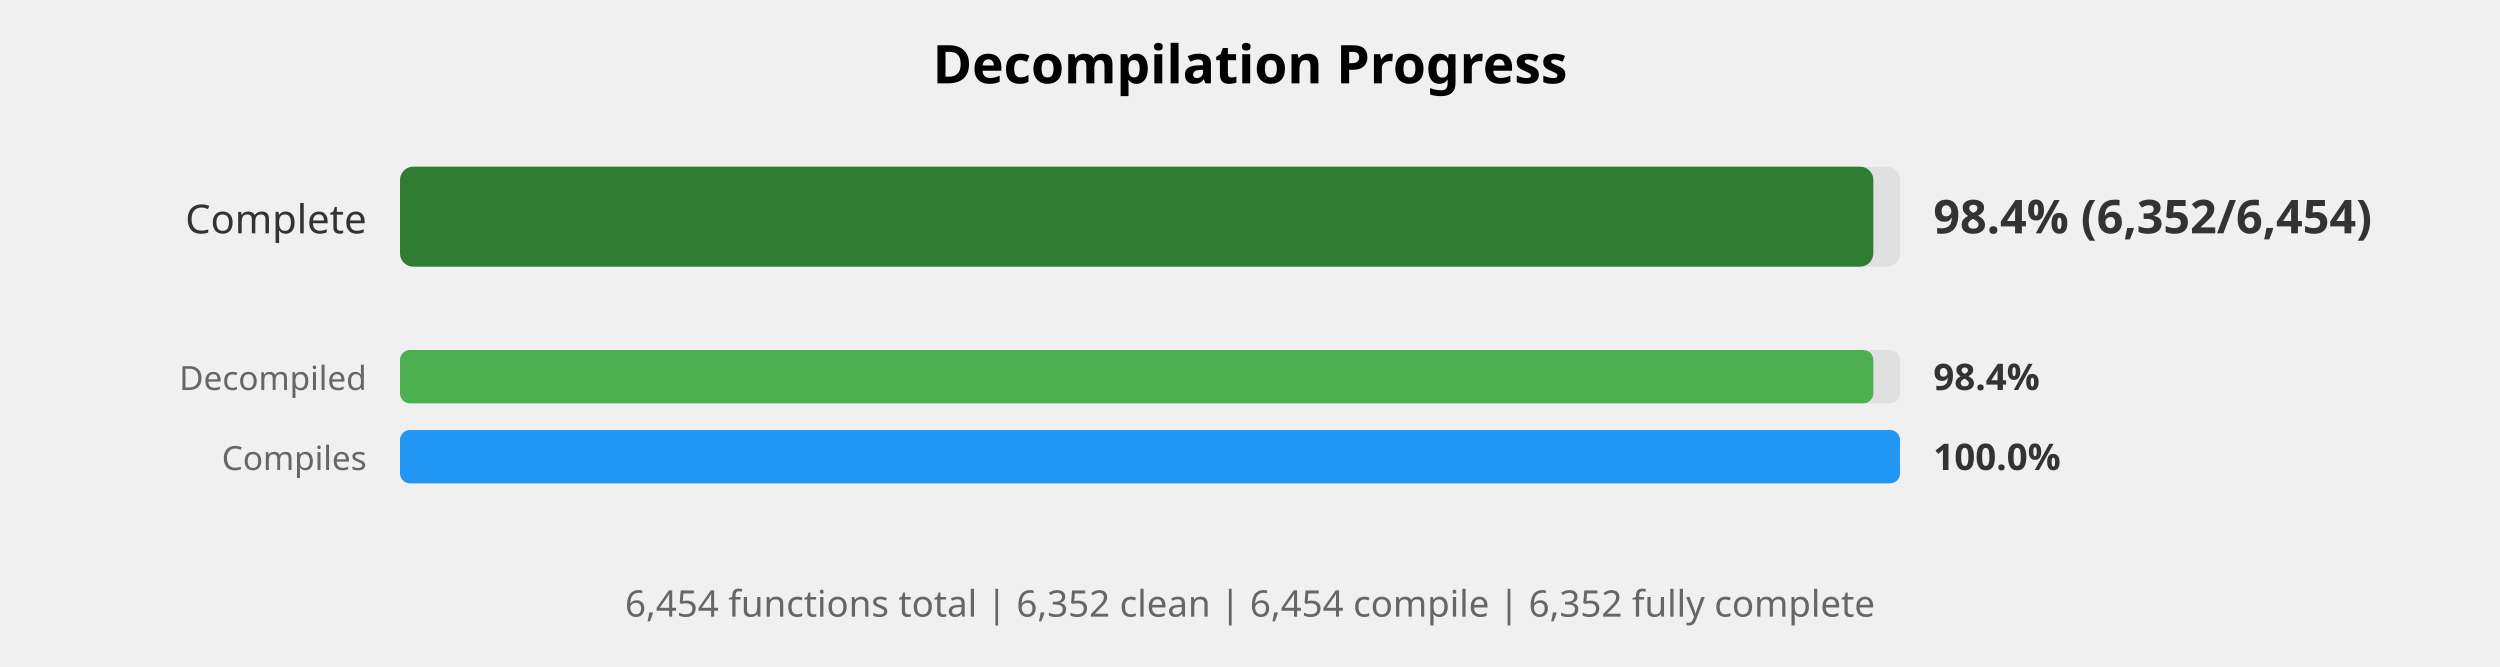
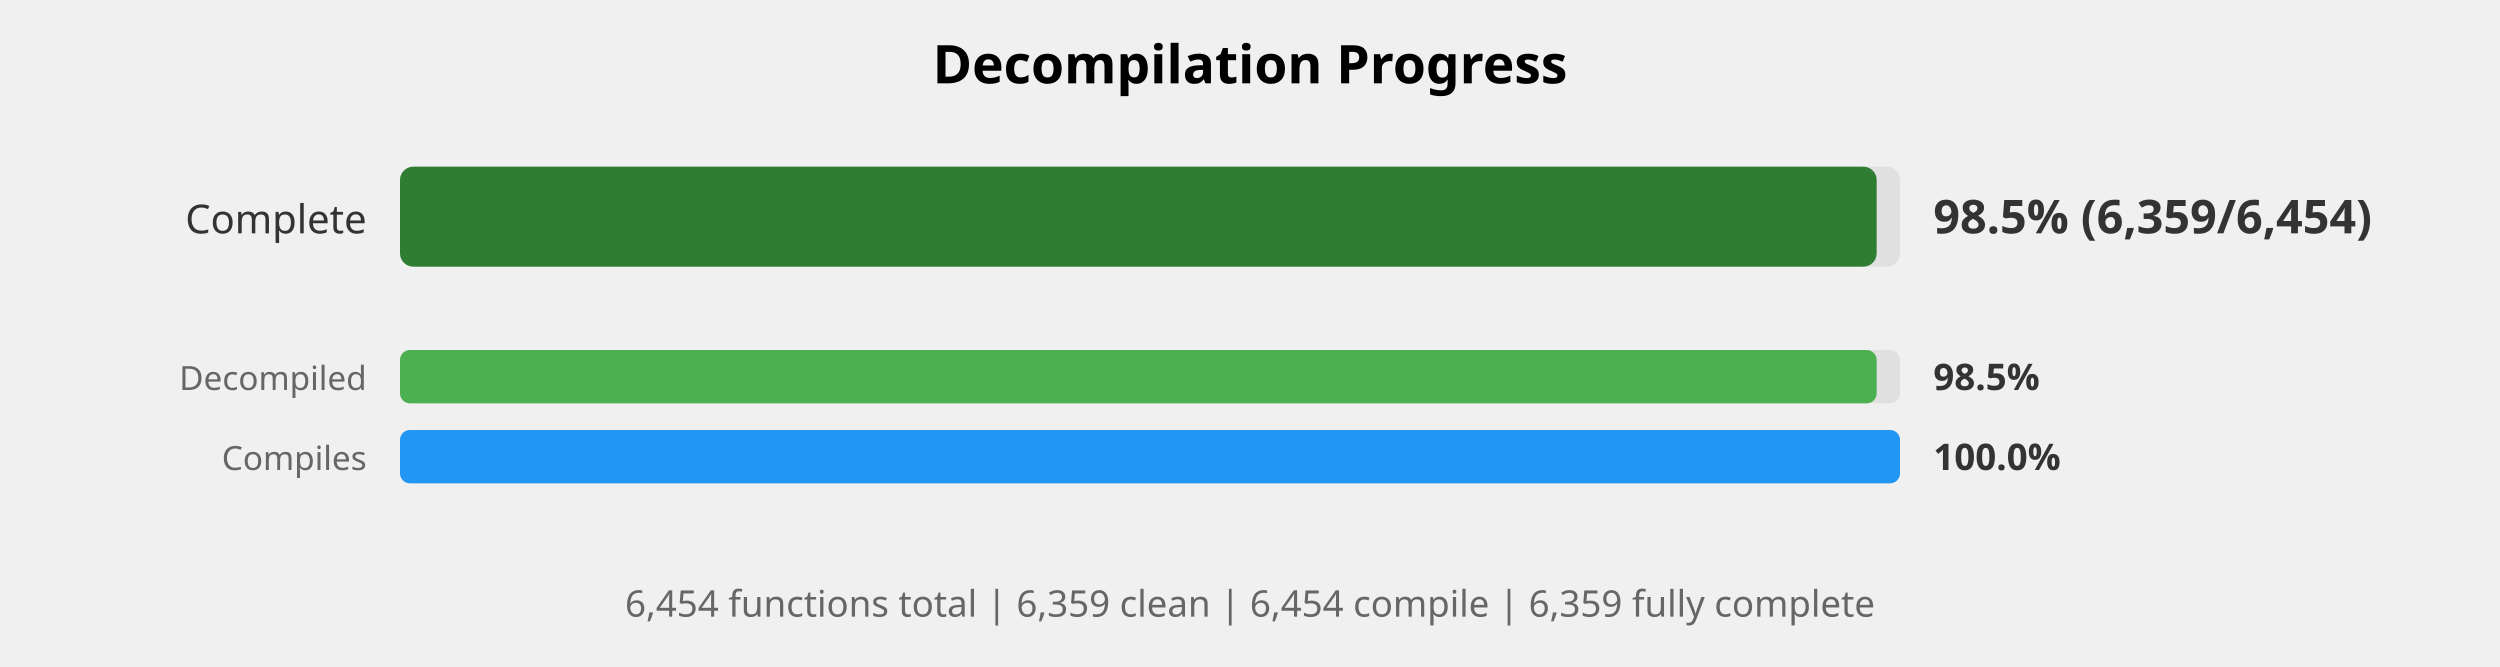
<svg xmlns="http://www.w3.org/2000/svg" width="750" height="200" viewBox="0 0 750 200">
  <style>
    .title { font: bold 16px sans-serif; }
    .label { font: 12px sans-serif; fill: #333; }
    .small-label { font: 10px sans-serif; fill: #666; }
    .percent { font: bold 14px sans-serif; fill: #333; }
    .small-percent { font: bold 11px sans-serif; fill: #333; }
    .summary { font: 11px sans-serif; fill: #666; }
  </style>
  <rect width="100%%" height="100%%" fill="white" />
  <text x="375" y="25" class="title" text-anchor="middle">Decompilation Progress</text>
  <text x="110" y="70" class="label" text-anchor="end">Complete</text>
  <rect x="120" y="50" width="450" height="30" fill="#E0E0E0" rx="4" />
-   <rect x="120" y="50" width="442" height="30" fill="#2E7D32" rx="4" />
-   <text x="580" y="70" class="percent">98.4% (6,352/6,454)</text>
+   <rect x="120" y="50" width="443" height="30" fill="#2E7D32" rx="4" />
+   <text x="580" y="70" class="percent">98.5% (6,359/6,454)</text>
  <text x="110" y="117" class="small-label" text-anchor="end">Decompiled</text>
  <rect x="120" y="105" width="450" height="16" fill="#E0E0E0" rx="3" />
-   <rect x="120" y="105" width="442" height="16" fill="#4CAF50" rx="3" />
-   <text x="580" y="117" class="small-percent">98.4%</text>
+   <rect x="120" y="105" width="443" height="16" fill="#4CAF50" rx="3" />
+   <text x="580" y="117" class="small-percent">98.5%</text>
  <text x="110" y="141" class="small-label" text-anchor="end">Compiles</text>
  <rect x="120" y="129" width="450" height="16" fill="#E0E0E0" rx="3" />
  <rect x="120" y="129" width="450" height="16" fill="#2196F3" rx="3" />
  <text x="580" y="141" class="small-percent">100.0%</text>
  <text x="375" y="185" class="summary" text-anchor="middle">
-     6,454 functions total | 6,352 clean | 6,454 compile | 6,352 fully complete
+     6,454 functions total | 6,359 clean | 6,454 compile | 6,359 fully complete
  </text>
</svg>
